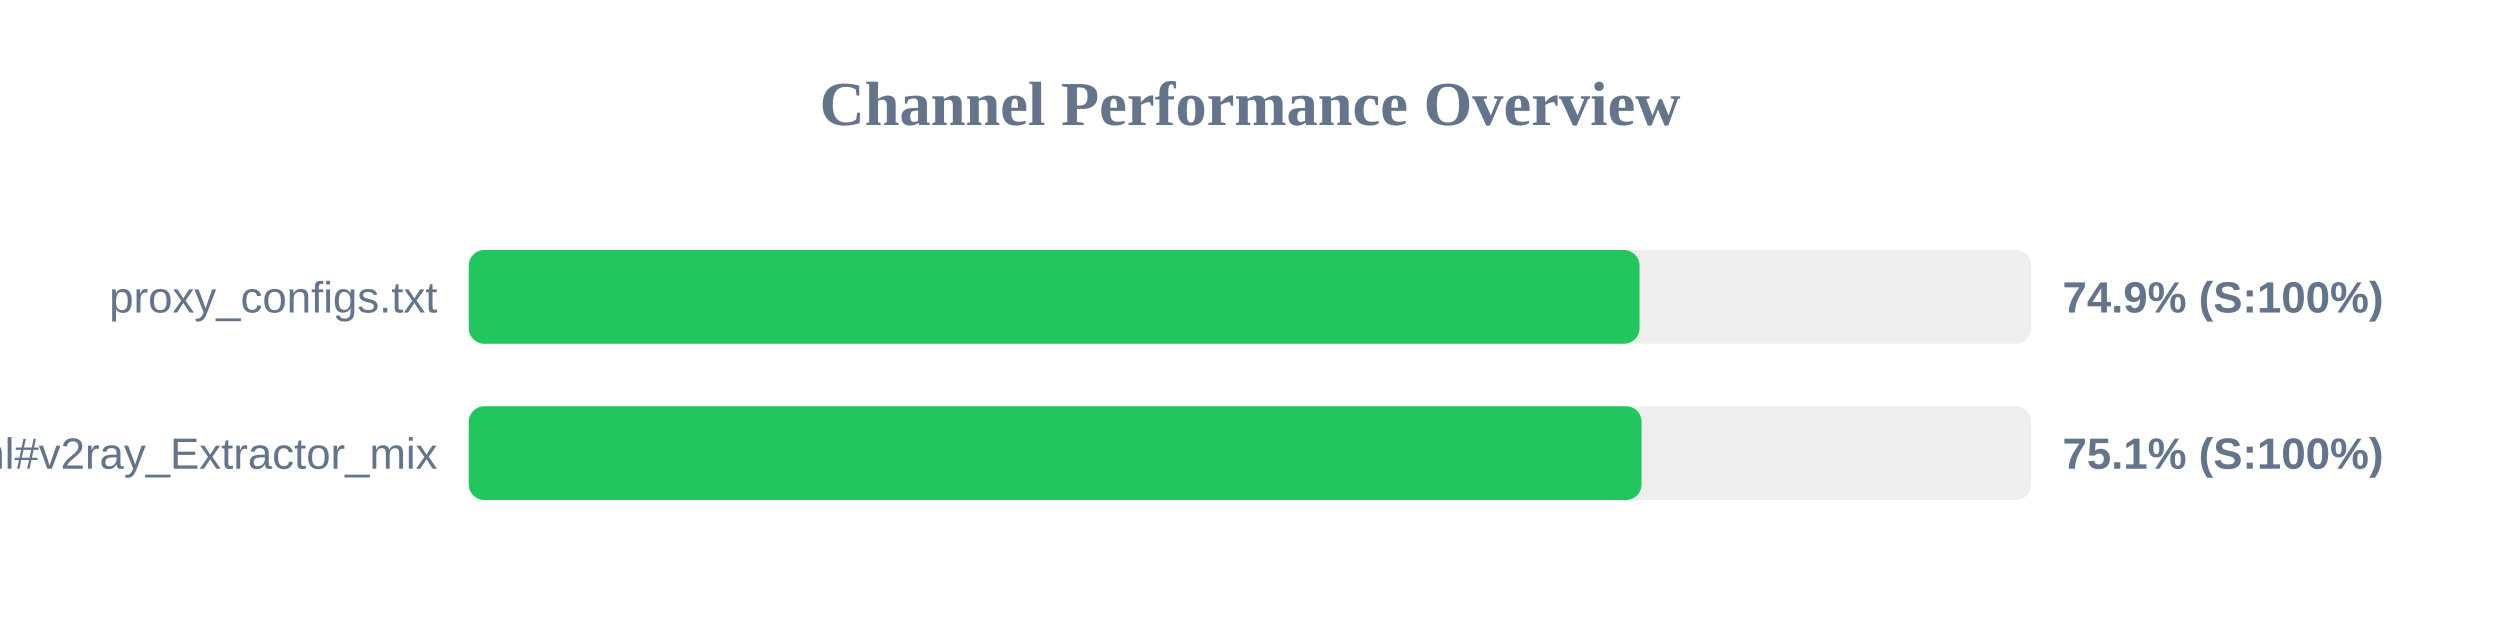
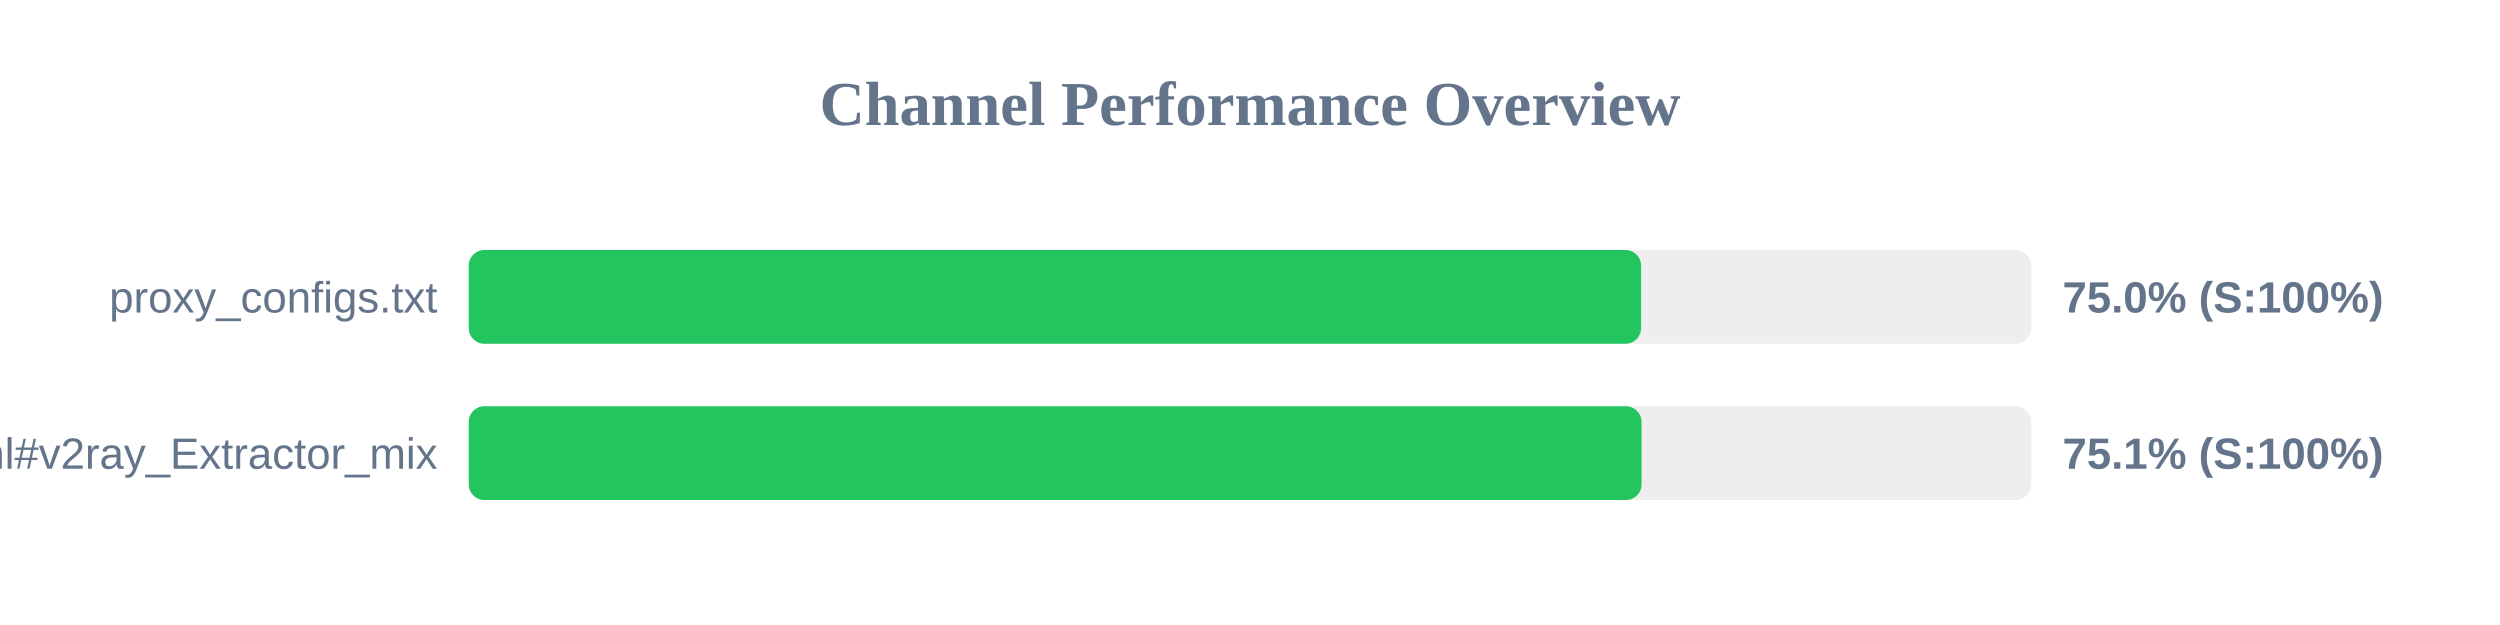
<svg xmlns="http://www.w3.org/2000/svg" width="800" height="200" version="1.1">
  <style>
        .row { font: 14px Arial; fill: #64748b; }
        .score { font: bold 14px Arial; fill: #64748b; }
    </style>
  <text x="400" y="40" text-anchor="middle" font-size="20px" font-weight="bold" fill="#64748b">Channel Performance Overview</text>
  <rect x="150" y="80" width="500" height="30" fill="#eee" rx="5" />
-   <rect x="150" y="80" width="374.65" height="30" fill="#22c55e" rx="5" />
+   <rect x="150" y="80" width="375.15" height="30" fill="#22c55e" rx="5" />
  <text x="140" y="100" text-anchor="end" class="row">proxy_configs.txt</text>
-   <text x="660" y="100" text-anchor="start" class="score">74.9% (S:100%)</text>
+   <text x="660" y="100" text-anchor="start" class="score">75.0% (S:100%)</text>
  <rect x="150" y="130" width="500" height="30" fill="#eee" rx="5" />
  <rect x="150" y="130" width="375.3" height="30" fill="#22c55e" rx="5" />
  <text x="140" y="150" text-anchor="end" class="row">sub.html#v2ray_Extractor_mix</text>
  <text x="660" y="150" text-anchor="start" class="score">75.1% (S:100%)</text>
</svg>
